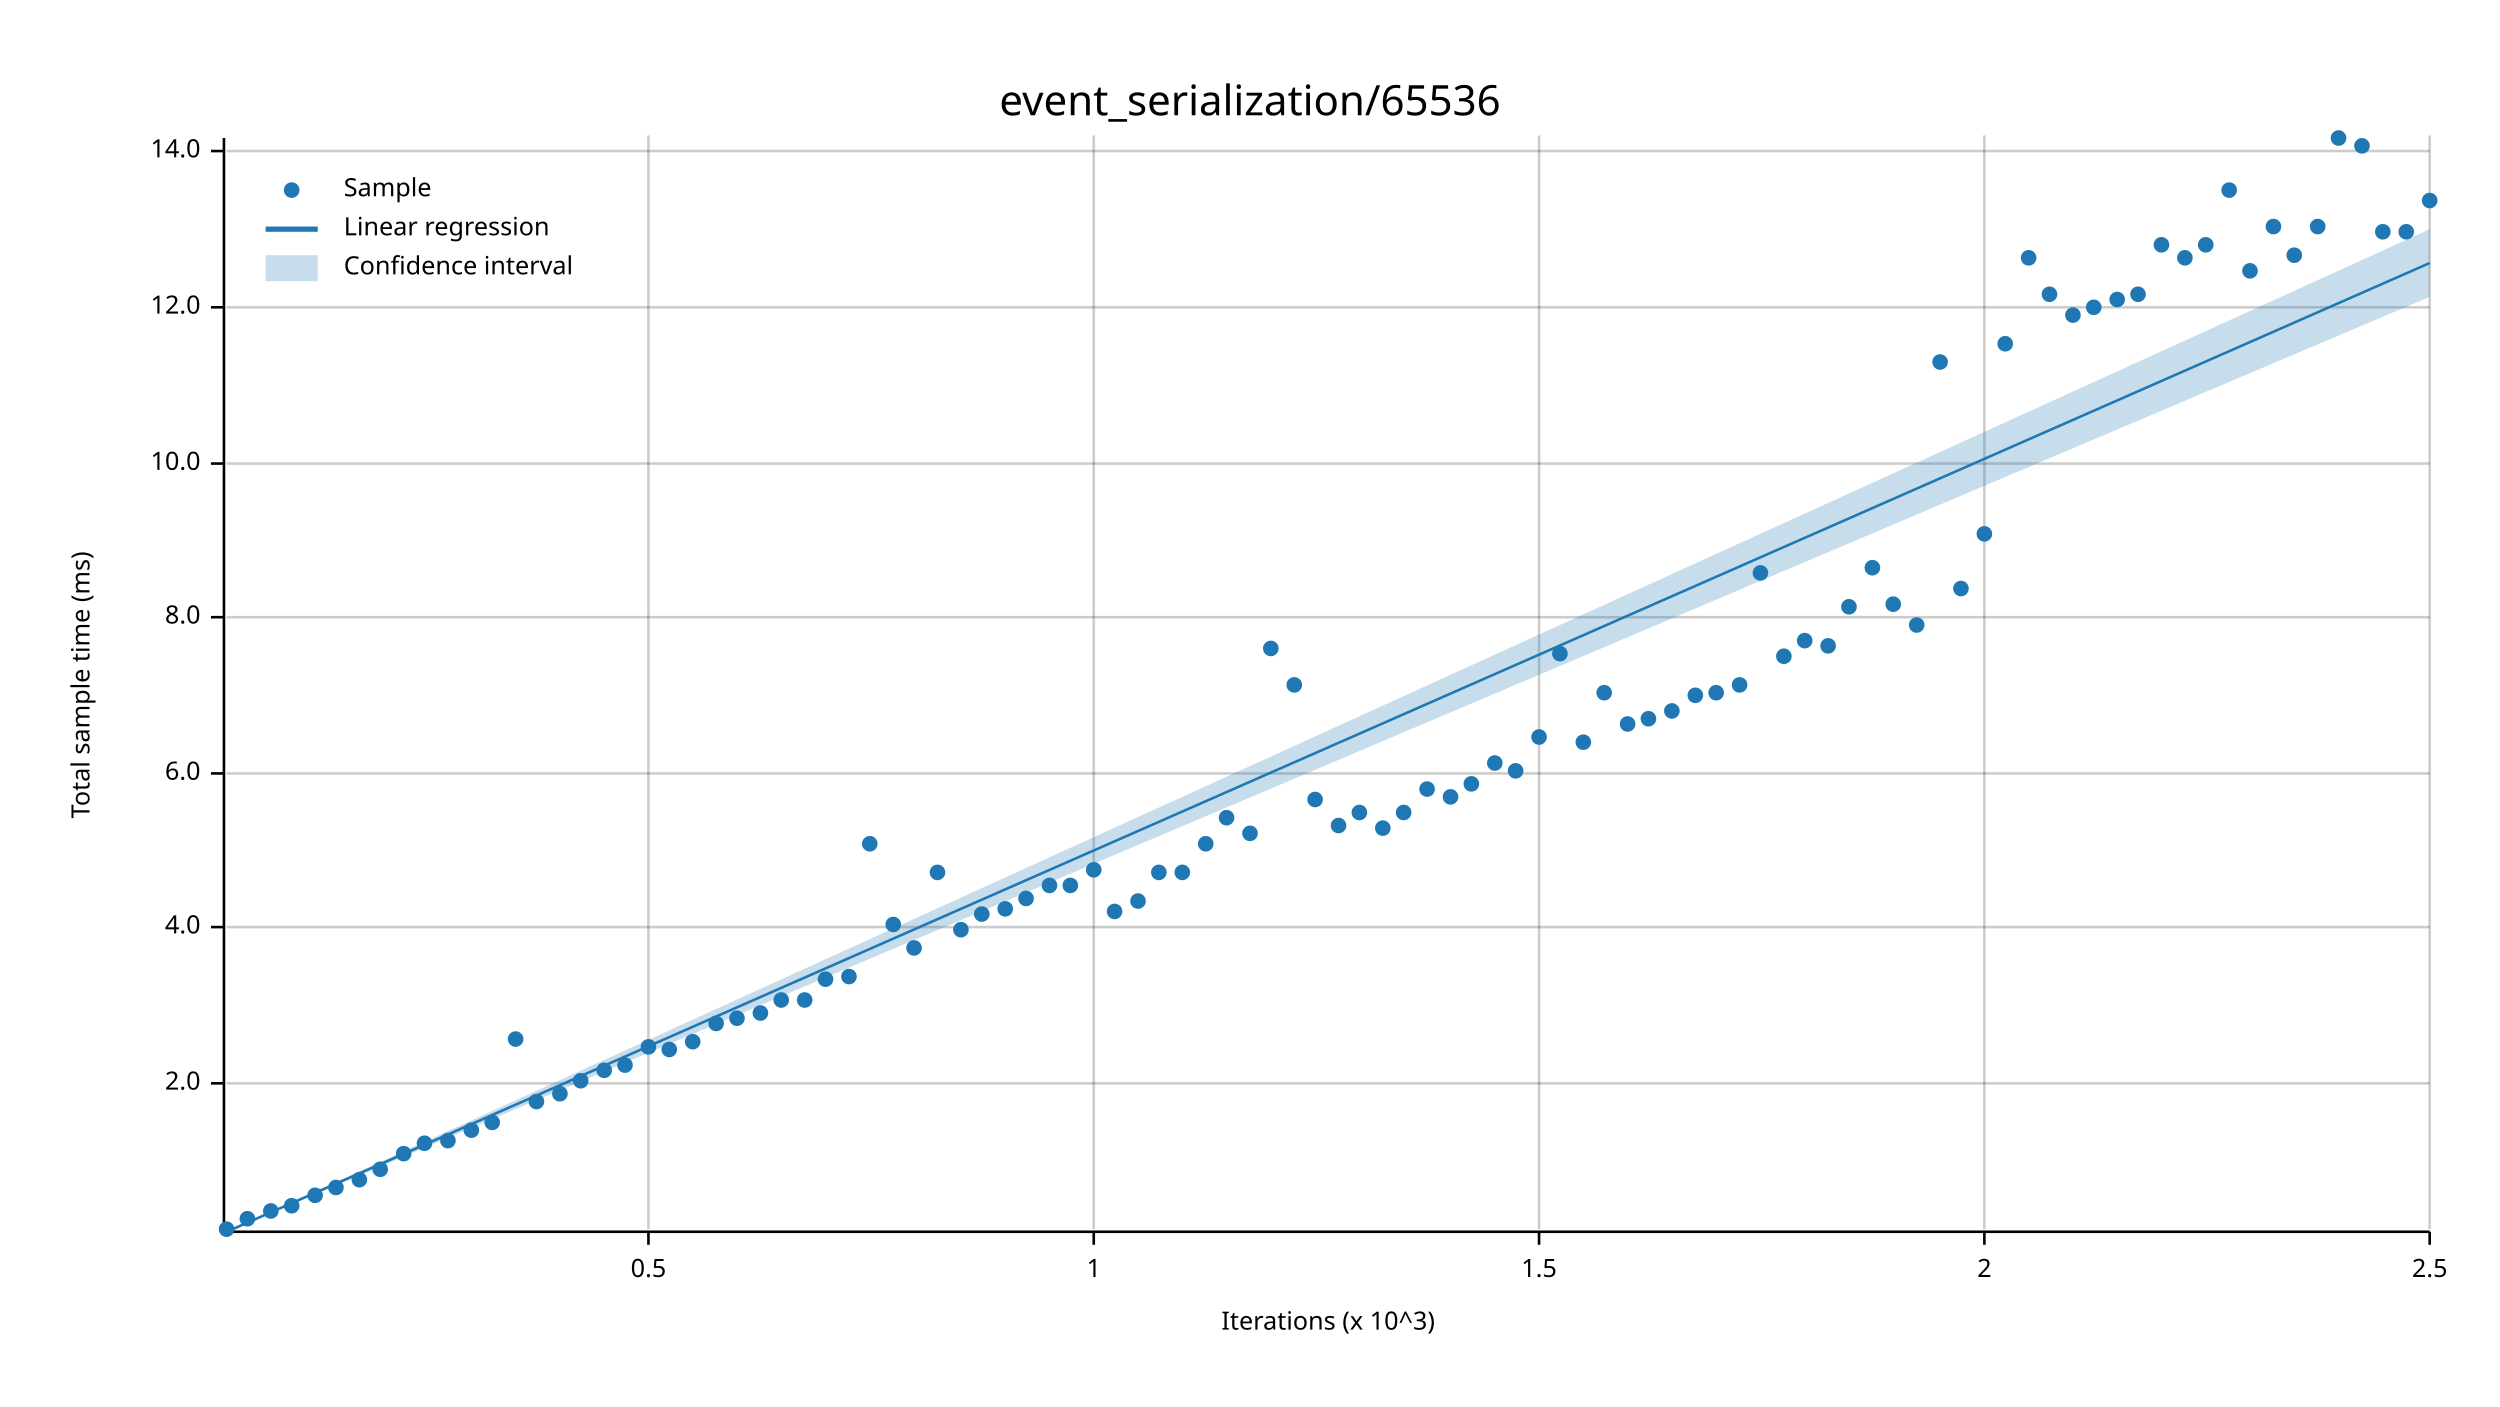
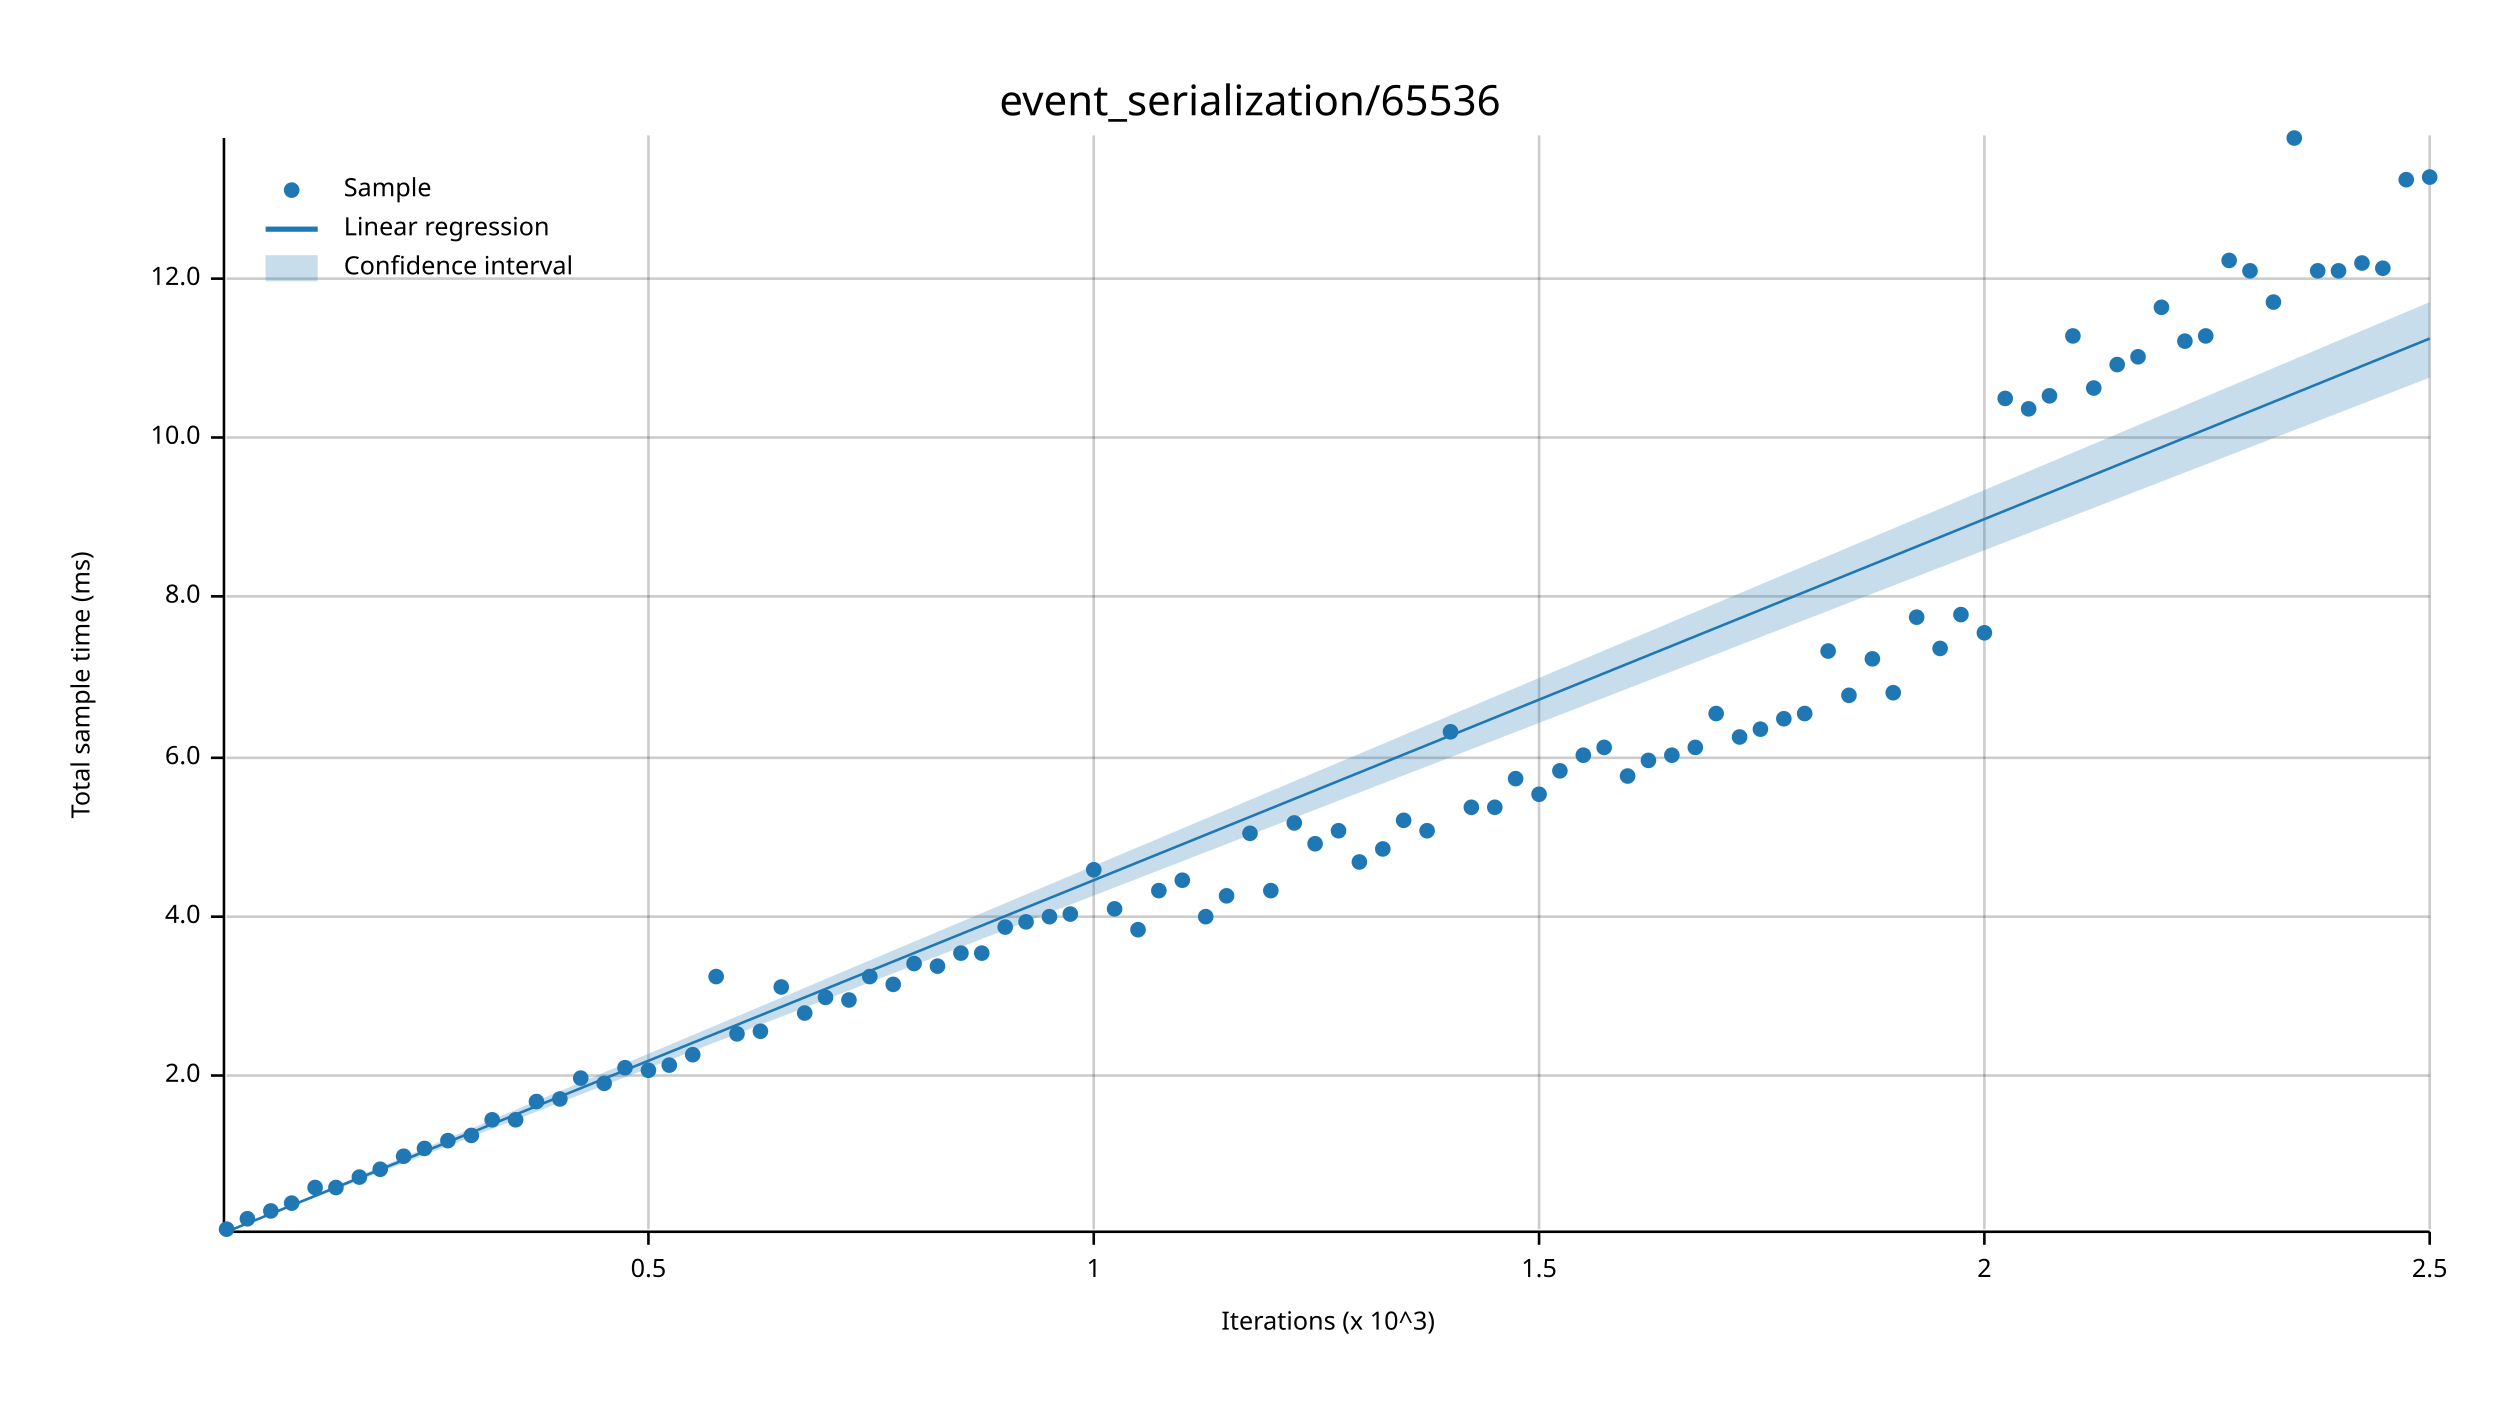
<svg xmlns="http://www.w3.org/2000/svg" width="960" height="540" viewBox="0 0 960 540">
  <text x="480" y="32" dy="0.76em" text-anchor="middle" font-family="sans-serif" font-size="16.129" opacity="1" fill="#000000">
event_serialization/65536
</text>
  <text x="27" y="263" dy="0.76em" text-anchor="middle" font-family="sans-serif" font-size="9.677" opacity="1" fill="#000000" transform="rotate(270, 27, 263)">
Total sample time (ms)
</text>
  <text x="510" y="513" dy="-0.5ex" text-anchor="middle" font-family="sans-serif" font-size="9.677" opacity="1" fill="#000000">
Iterations (x 10^3)
</text>
  <line opacity="0.2" stroke="#000000" stroke-width="1" x1="249" y1="472" x2="249" y2="52" />
  <line opacity="0.2" stroke="#000000" stroke-width="1" x1="420" y1="472" x2="420" y2="52" />
  <line opacity="0.2" stroke="#000000" stroke-width="1" x1="591" y1="472" x2="591" y2="52" />
  <line opacity="0.2" stroke="#000000" stroke-width="1" x1="762" y1="472" x2="762" y2="52" />
  <line opacity="0.2" stroke="#000000" stroke-width="1" x1="933" y1="472" x2="933" y2="52" />
-   <line opacity="0.2" stroke="#000000" stroke-width="1" x1="87" y1="416" x2="933" y2="416" />
-   <line opacity="0.2" stroke="#000000" stroke-width="1" x1="87" y1="356" x2="933" y2="356" />
-   <line opacity="0.2" stroke="#000000" stroke-width="1" x1="87" y1="297" x2="933" y2="297" />
-   <line opacity="0.2" stroke="#000000" stroke-width="1" x1="87" y1="237" x2="933" y2="237" />
-   <line opacity="0.2" stroke="#000000" stroke-width="1" x1="87" y1="178" x2="933" y2="178" />
-   <line opacity="0.2" stroke="#000000" stroke-width="1" x1="87" y1="118" x2="933" y2="118" />
-   <line opacity="0.2" stroke="#000000" stroke-width="1" x1="87" y1="58" x2="933" y2="58" />
+   <line opacity="0.2" stroke="#000000" stroke-width="1" x1="87" y1="413" x2="933" y2="413" />
+   <line opacity="0.2" stroke="#000000" stroke-width="1" x1="87" y1="352" x2="933" y2="352" />
+   <line opacity="0.2" stroke="#000000" stroke-width="1" x1="87" y1="291" x2="933" y2="291" />
+   <line opacity="0.2" stroke="#000000" stroke-width="1" x1="87" y1="229" x2="933" y2="229" />
+   <line opacity="0.2" stroke="#000000" stroke-width="1" x1="87" y1="168" x2="933" y2="168" />
+   <line opacity="0.2" stroke="#000000" stroke-width="1" x1="87" y1="107" x2="933" y2="107" />
  <polyline fill="none" opacity="1" stroke="#000000" stroke-width="1" points="86,53 86,473 " />
-   <text x="77" y="416" dy="0.5ex" text-anchor="end" font-family="sans-serif" font-size="9.677" opacity="1" fill="#000000">
+   <text x="77" y="413" dy="0.5ex" text-anchor="end" font-family="sans-serif" font-size="9.677" opacity="1" fill="#000000">
2.0
</text>
-   <polyline fill="none" opacity="1" stroke="#000000" stroke-width="1" points="81,416 86,416 " />
-   <text x="77" y="356" dy="0.5ex" text-anchor="end" font-family="sans-serif" font-size="9.677" opacity="1" fill="#000000">
+   <polyline fill="none" opacity="1" stroke="#000000" stroke-width="1" points="81,413 86,413 " />
+   <text x="77" y="352" dy="0.5ex" text-anchor="end" font-family="sans-serif" font-size="9.677" opacity="1" fill="#000000">
4.0
</text>
-   <polyline fill="none" opacity="1" stroke="#000000" stroke-width="1" points="81,356 86,356 " />
-   <text x="77" y="297" dy="0.5ex" text-anchor="end" font-family="sans-serif" font-size="9.677" opacity="1" fill="#000000">
+   <polyline fill="none" opacity="1" stroke="#000000" stroke-width="1" points="81,352 86,352 " />
+   <text x="77" y="291" dy="0.5ex" text-anchor="end" font-family="sans-serif" font-size="9.677" opacity="1" fill="#000000">
6.0
</text>
-   <polyline fill="none" opacity="1" stroke="#000000" stroke-width="1" points="81,297 86,297 " />
-   <text x="77" y="237" dy="0.5ex" text-anchor="end" font-family="sans-serif" font-size="9.677" opacity="1" fill="#000000">
+   <polyline fill="none" opacity="1" stroke="#000000" stroke-width="1" points="81,291 86,291 " />
+   <text x="77" y="229" dy="0.5ex" text-anchor="end" font-family="sans-serif" font-size="9.677" opacity="1" fill="#000000">
8.0
</text>
-   <polyline fill="none" opacity="1" stroke="#000000" stroke-width="1" points="81,237 86,237 " />
-   <text x="77" y="178" dy="0.5ex" text-anchor="end" font-family="sans-serif" font-size="9.677" opacity="1" fill="#000000">
+   <polyline fill="none" opacity="1" stroke="#000000" stroke-width="1" points="81,229 86,229 " />
+   <text x="77" y="168" dy="0.5ex" text-anchor="end" font-family="sans-serif" font-size="9.677" opacity="1" fill="#000000">
10.0
</text>
-   <polyline fill="none" opacity="1" stroke="#000000" stroke-width="1" points="81,178 86,178 " />
-   <text x="77" y="118" dy="0.5ex" text-anchor="end" font-family="sans-serif" font-size="9.677" opacity="1" fill="#000000">
+   <polyline fill="none" opacity="1" stroke="#000000" stroke-width="1" points="81,168 86,168 " />
+   <text x="77" y="107" dy="0.5ex" text-anchor="end" font-family="sans-serif" font-size="9.677" opacity="1" fill="#000000">
12.0
</text>
-   <polyline fill="none" opacity="1" stroke="#000000" stroke-width="1" points="81,118 86,118 " />
-   <text x="77" y="58" dy="0.5ex" text-anchor="end" font-family="sans-serif" font-size="9.677" opacity="1" fill="#000000">
- 14.0
- </text>
-   <polyline fill="none" opacity="1" stroke="#000000" stroke-width="1" points="81,58 86,58 " />
+   <polyline fill="none" opacity="1" stroke="#000000" stroke-width="1" points="81,107 86,107 " />
  <polyline fill="none" opacity="1" stroke="#000000" stroke-width="1" points="87,473 933,473 " />
  <text x="249" y="483" dy="0.76em" text-anchor="middle" font-family="sans-serif" font-size="9.677" opacity="1" fill="#000000">
0.5
</text>
  <polyline fill="none" opacity="1" stroke="#000000" stroke-width="1" points="249,473 249,478 " />
  <text x="420" y="483" dy="0.76em" text-anchor="middle" font-family="sans-serif" font-size="9.677" opacity="1" fill="#000000">
1
</text>
  <polyline fill="none" opacity="1" stroke="#000000" stroke-width="1" points="420,473 420,478 " />
  <text x="591" y="483" dy="0.76em" text-anchor="middle" font-family="sans-serif" font-size="9.677" opacity="1" fill="#000000">
1.5
</text>
  <polyline fill="none" opacity="1" stroke="#000000" stroke-width="1" points="591,473 591,478 " />
  <text x="762" y="483" dy="0.76em" text-anchor="middle" font-family="sans-serif" font-size="9.677" opacity="1" fill="#000000">
2
</text>
  <polyline fill="none" opacity="1" stroke="#000000" stroke-width="1" points="762,473 762,478 " />
  <text x="933" y="483" dy="0.76em" text-anchor="middle" font-family="sans-serif" font-size="9.677" opacity="1" fill="#000000">
2.5
</text>
  <polyline fill="none" opacity="1" stroke="#000000" stroke-width="1" points="933,473 933,478 " />
  <circle cx="87" cy="472" r="3" opacity="1" fill="#1F78B4" stroke="none" stroke-width="1" />
  <circle cx="95" cy="468" r="3" opacity="1" fill="#1F78B4" stroke="none" stroke-width="1" />
  <circle cx="104" cy="465" r="3" opacity="1" fill="#1F78B4" stroke="none" stroke-width="1" />
-   <circle cx="112" cy="463" r="3" opacity="1" fill="#1F78B4" stroke="none" stroke-width="1" />
-   <circle cx="121" cy="459" r="3" opacity="1" fill="#1F78B4" stroke="none" stroke-width="1" />
+   <circle cx="112" cy="462" r="3" opacity="1" fill="#1F78B4" stroke="none" stroke-width="1" />
+   <circle cx="121" cy="456" r="3" opacity="1" fill="#1F78B4" stroke="none" stroke-width="1" />
  <circle cx="129" cy="456" r="3" opacity="1" fill="#1F78B4" stroke="none" stroke-width="1" />
-   <circle cx="138" cy="453" r="3" opacity="1" fill="#1F78B4" stroke="none" stroke-width="1" />
+   <circle cx="138" cy="452" r="3" opacity="1" fill="#1F78B4" stroke="none" stroke-width="1" />
  <circle cx="146" cy="449" r="3" opacity="1" fill="#1F78B4" stroke="none" stroke-width="1" />
-   <circle cx="155" cy="443" r="3" opacity="1" fill="#1F78B4" stroke="none" stroke-width="1" />
-   <circle cx="163" cy="439" r="3" opacity="1" fill="#1F78B4" stroke="none" stroke-width="1" />
+   <circle cx="155" cy="444" r="3" opacity="1" fill="#1F78B4" stroke="none" stroke-width="1" />
+   <circle cx="163" cy="441" r="3" opacity="1" fill="#1F78B4" stroke="none" stroke-width="1" />
  <circle cx="172" cy="438" r="3" opacity="1" fill="#1F78B4" stroke="none" stroke-width="1" />
-   <circle cx="181" cy="434" r="3" opacity="1" fill="#1F78B4" stroke="none" stroke-width="1" />
-   <circle cx="189" cy="431" r="3" opacity="1" fill="#1F78B4" stroke="none" stroke-width="1" />
-   <circle cx="198" cy="399" r="3" opacity="1" fill="#1F78B4" stroke="none" stroke-width="1" />
+   <circle cx="181" cy="436" r="3" opacity="1" fill="#1F78B4" stroke="none" stroke-width="1" />
+   <circle cx="189" cy="430" r="3" opacity="1" fill="#1F78B4" stroke="none" stroke-width="1" />
+   <circle cx="198" cy="430" r="3" opacity="1" fill="#1F78B4" stroke="none" stroke-width="1" />
  <circle cx="206" cy="423" r="3" opacity="1" fill="#1F78B4" stroke="none" stroke-width="1" />
-   <circle cx="215" cy="420" r="3" opacity="1" fill="#1F78B4" stroke="none" stroke-width="1" />
-   <circle cx="223" cy="415" r="3" opacity="1" fill="#1F78B4" stroke="none" stroke-width="1" />
-   <circle cx="232" cy="411" r="3" opacity="1" fill="#1F78B4" stroke="none" stroke-width="1" />
-   <circle cx="240" cy="409" r="3" opacity="1" fill="#1F78B4" stroke="none" stroke-width="1" />
-   <circle cx="249" cy="402" r="3" opacity="1" fill="#1F78B4" stroke="none" stroke-width="1" />
-   <circle cx="257" cy="403" r="3" opacity="1" fill="#1F78B4" stroke="none" stroke-width="1" />
-   <circle cx="266" cy="400" r="3" opacity="1" fill="#1F78B4" stroke="none" stroke-width="1" />
-   <circle cx="275" cy="393" r="3" opacity="1" fill="#1F78B4" stroke="none" stroke-width="1" />
-   <circle cx="283" cy="391" r="3" opacity="1" fill="#1F78B4" stroke="none" stroke-width="1" />
-   <circle cx="292" cy="389" r="3" opacity="1" fill="#1F78B4" stroke="none" stroke-width="1" />
-   <circle cx="300" cy="384" r="3" opacity="1" fill="#1F78B4" stroke="none" stroke-width="1" />
-   <circle cx="309" cy="384" r="3" opacity="1" fill="#1F78B4" stroke="none" stroke-width="1" />
-   <circle cx="317" cy="376" r="3" opacity="1" fill="#1F78B4" stroke="none" stroke-width="1" />
-   <circle cx="326" cy="375" r="3" opacity="1" fill="#1F78B4" stroke="none" stroke-width="1" />
-   <circle cx="334" cy="324" r="3" opacity="1" fill="#1F78B4" stroke="none" stroke-width="1" />
-   <circle cx="343" cy="355" r="3" opacity="1" fill="#1F78B4" stroke="none" stroke-width="1" />
-   <circle cx="351" cy="364" r="3" opacity="1" fill="#1F78B4" stroke="none" stroke-width="1" />
-   <circle cx="360" cy="335" r="3" opacity="1" fill="#1F78B4" stroke="none" stroke-width="1" />
-   <circle cx="369" cy="357" r="3" opacity="1" fill="#1F78B4" stroke="none" stroke-width="1" />
-   <circle cx="377" cy="351" r="3" opacity="1" fill="#1F78B4" stroke="none" stroke-width="1" />
-   <circle cx="386" cy="349" r="3" opacity="1" fill="#1F78B4" stroke="none" stroke-width="1" />
-   <circle cx="394" cy="345" r="3" opacity="1" fill="#1F78B4" stroke="none" stroke-width="1" />
-   <circle cx="403" cy="340" r="3" opacity="1" fill="#1F78B4" stroke="none" stroke-width="1" />
-   <circle cx="411" cy="340" r="3" opacity="1" fill="#1F78B4" stroke="none" stroke-width="1" />
+   <circle cx="215" cy="422" r="3" opacity="1" fill="#1F78B4" stroke="none" stroke-width="1" />
+   <circle cx="223" cy="414" r="3" opacity="1" fill="#1F78B4" stroke="none" stroke-width="1" />
+   <circle cx="232" cy="416" r="3" opacity="1" fill="#1F78B4" stroke="none" stroke-width="1" />
+   <circle cx="240" cy="410" r="3" opacity="1" fill="#1F78B4" stroke="none" stroke-width="1" />
+   <circle cx="249" cy="411" r="3" opacity="1" fill="#1F78B4" stroke="none" stroke-width="1" />
+   <circle cx="257" cy="409" r="3" opacity="1" fill="#1F78B4" stroke="none" stroke-width="1" />
+   <circle cx="266" cy="405" r="3" opacity="1" fill="#1F78B4" stroke="none" stroke-width="1" />
+   <circle cx="275" cy="375" r="3" opacity="1" fill="#1F78B4" stroke="none" stroke-width="1" />
+   <circle cx="283" cy="397" r="3" opacity="1" fill="#1F78B4" stroke="none" stroke-width="1" />
+   <circle cx="292" cy="396" r="3" opacity="1" fill="#1F78B4" stroke="none" stroke-width="1" />
+   <circle cx="300" cy="379" r="3" opacity="1" fill="#1F78B4" stroke="none" stroke-width="1" />
+   <circle cx="309" cy="389" r="3" opacity="1" fill="#1F78B4" stroke="none" stroke-width="1" />
+   <circle cx="317" cy="383" r="3" opacity="1" fill="#1F78B4" stroke="none" stroke-width="1" />
+   <circle cx="326" cy="384" r="3" opacity="1" fill="#1F78B4" stroke="none" stroke-width="1" />
+   <circle cx="334" cy="375" r="3" opacity="1" fill="#1F78B4" stroke="none" stroke-width="1" />
+   <circle cx="343" cy="378" r="3" opacity="1" fill="#1F78B4" stroke="none" stroke-width="1" />
+   <circle cx="351" cy="370" r="3" opacity="1" fill="#1F78B4" stroke="none" stroke-width="1" />
+   <circle cx="360" cy="371" r="3" opacity="1" fill="#1F78B4" stroke="none" stroke-width="1" />
+   <circle cx="369" cy="366" r="3" opacity="1" fill="#1F78B4" stroke="none" stroke-width="1" />
+   <circle cx="377" cy="366" r="3" opacity="1" fill="#1F78B4" stroke="none" stroke-width="1" />
+   <circle cx="386" cy="356" r="3" opacity="1" fill="#1F78B4" stroke="none" stroke-width="1" />
+   <circle cx="394" cy="354" r="3" opacity="1" fill="#1F78B4" stroke="none" stroke-width="1" />
+   <circle cx="403" cy="352" r="3" opacity="1" fill="#1F78B4" stroke="none" stroke-width="1" />
+   <circle cx="411" cy="351" r="3" opacity="1" fill="#1F78B4" stroke="none" stroke-width="1" />
  <circle cx="420" cy="334" r="3" opacity="1" fill="#1F78B4" stroke="none" stroke-width="1" />
-   <circle cx="428" cy="350" r="3" opacity="1" fill="#1F78B4" stroke="none" stroke-width="1" />
-   <circle cx="437" cy="346" r="3" opacity="1" fill="#1F78B4" stroke="none" stroke-width="1" />
-   <circle cx="445" cy="335" r="3" opacity="1" fill="#1F78B4" stroke="none" stroke-width="1" />
-   <circle cx="454" cy="335" r="3" opacity="1" fill="#1F78B4" stroke="none" stroke-width="1" />
-   <circle cx="463" cy="324" r="3" opacity="1" fill="#1F78B4" stroke="none" stroke-width="1" />
-   <circle cx="471" cy="314" r="3" opacity="1" fill="#1F78B4" stroke="none" stroke-width="1" />
+   <circle cx="428" cy="349" r="3" opacity="1" fill="#1F78B4" stroke="none" stroke-width="1" />
+   <circle cx="437" cy="357" r="3" opacity="1" fill="#1F78B4" stroke="none" stroke-width="1" />
+   <circle cx="445" cy="342" r="3" opacity="1" fill="#1F78B4" stroke="none" stroke-width="1" />
+   <circle cx="454" cy="338" r="3" opacity="1" fill="#1F78B4" stroke="none" stroke-width="1" />
+   <circle cx="463" cy="352" r="3" opacity="1" fill="#1F78B4" stroke="none" stroke-width="1" />
+   <circle cx="471" cy="344" r="3" opacity="1" fill="#1F78B4" stroke="none" stroke-width="1" />
  <circle cx="480" cy="320" r="3" opacity="1" fill="#1F78B4" stroke="none" stroke-width="1" />
-   <circle cx="488" cy="249" r="3" opacity="1" fill="#1F78B4" stroke="none" stroke-width="1" />
-   <circle cx="497" cy="263" r="3" opacity="1" fill="#1F78B4" stroke="none" stroke-width="1" />
-   <circle cx="505" cy="307" r="3" opacity="1" fill="#1F78B4" stroke="none" stroke-width="1" />
-   <circle cx="514" cy="317" r="3" opacity="1" fill="#1F78B4" stroke="none" stroke-width="1" />
-   <circle cx="522" cy="312" r="3" opacity="1" fill="#1F78B4" stroke="none" stroke-width="1" />
-   <circle cx="531" cy="318" r="3" opacity="1" fill="#1F78B4" stroke="none" stroke-width="1" />
-   <circle cx="539" cy="312" r="3" opacity="1" fill="#1F78B4" stroke="none" stroke-width="1" />
-   <circle cx="548" cy="303" r="3" opacity="1" fill="#1F78B4" stroke="none" stroke-width="1" />
-   <circle cx="557" cy="306" r="3" opacity="1" fill="#1F78B4" stroke="none" stroke-width="1" />
-   <circle cx="565" cy="301" r="3" opacity="1" fill="#1F78B4" stroke="none" stroke-width="1" />
-   <circle cx="574" cy="293" r="3" opacity="1" fill="#1F78B4" stroke="none" stroke-width="1" />
-   <circle cx="582" cy="296" r="3" opacity="1" fill="#1F78B4" stroke="none" stroke-width="1" />
-   <circle cx="591" cy="283" r="3" opacity="1" fill="#1F78B4" stroke="none" stroke-width="1" />
-   <circle cx="599" cy="251" r="3" opacity="1" fill="#1F78B4" stroke="none" stroke-width="1" />
-   <circle cx="608" cy="285" r="3" opacity="1" fill="#1F78B4" stroke="none" stroke-width="1" />
-   <circle cx="616" cy="266" r="3" opacity="1" fill="#1F78B4" stroke="none" stroke-width="1" />
-   <circle cx="625" cy="278" r="3" opacity="1" fill="#1F78B4" stroke="none" stroke-width="1" />
-   <circle cx="633" cy="276" r="3" opacity="1" fill="#1F78B4" stroke="none" stroke-width="1" />
-   <circle cx="642" cy="273" r="3" opacity="1" fill="#1F78B4" stroke="none" stroke-width="1" />
-   <circle cx="651" cy="267" r="3" opacity="1" fill="#1F78B4" stroke="none" stroke-width="1" />
-   <circle cx="659" cy="266" r="3" opacity="1" fill="#1F78B4" stroke="none" stroke-width="1" />
-   <circle cx="668" cy="263" r="3" opacity="1" fill="#1F78B4" stroke="none" stroke-width="1" />
-   <circle cx="676" cy="220" r="3" opacity="1" fill="#1F78B4" stroke="none" stroke-width="1" />
-   <circle cx="685" cy="252" r="3" opacity="1" fill="#1F78B4" stroke="none" stroke-width="1" />
-   <circle cx="693" cy="246" r="3" opacity="1" fill="#1F78B4" stroke="none" stroke-width="1" />
-   <circle cx="702" cy="248" r="3" opacity="1" fill="#1F78B4" stroke="none" stroke-width="1" />
-   <circle cx="710" cy="233" r="3" opacity="1" fill="#1F78B4" stroke="none" stroke-width="1" />
-   <circle cx="719" cy="218" r="3" opacity="1" fill="#1F78B4" stroke="none" stroke-width="1" />
-   <circle cx="727" cy="232" r="3" opacity="1" fill="#1F78B4" stroke="none" stroke-width="1" />
-   <circle cx="736" cy="240" r="3" opacity="1" fill="#1F78B4" stroke="none" stroke-width="1" />
-   <circle cx="745" cy="139" r="3" opacity="1" fill="#1F78B4" stroke="none" stroke-width="1" />
-   <circle cx="753" cy="226" r="3" opacity="1" fill="#1F78B4" stroke="none" stroke-width="1" />
-   <circle cx="762" cy="205" r="3" opacity="1" fill="#1F78B4" stroke="none" stroke-width="1" />
-   <circle cx="770" cy="132" r="3" opacity="1" fill="#1F78B4" stroke="none" stroke-width="1" />
-   <circle cx="779" cy="99" r="3" opacity="1" fill="#1F78B4" stroke="none" stroke-width="1" />
-   <circle cx="787" cy="113" r="3" opacity="1" fill="#1F78B4" stroke="none" stroke-width="1" />
-   <circle cx="796" cy="121" r="3" opacity="1" fill="#1F78B4" stroke="none" stroke-width="1" />
-   <circle cx="804" cy="118" r="3" opacity="1" fill="#1F78B4" stroke="none" stroke-width="1" />
-   <circle cx="813" cy="115" r="3" opacity="1" fill="#1F78B4" stroke="none" stroke-width="1" />
-   <circle cx="821" cy="113" r="3" opacity="1" fill="#1F78B4" stroke="none" stroke-width="1" />
-   <circle cx="830" cy="94" r="3" opacity="1" fill="#1F78B4" stroke="none" stroke-width="1" />
-   <circle cx="839" cy="99" r="3" opacity="1" fill="#1F78B4" stroke="none" stroke-width="1" />
-   <circle cx="847" cy="94" r="3" opacity="1" fill="#1F78B4" stroke="none" stroke-width="1" />
-   <circle cx="856" cy="73" r="3" opacity="1" fill="#1F78B4" stroke="none" stroke-width="1" />
+   <circle cx="488" cy="342" r="3" opacity="1" fill="#1F78B4" stroke="none" stroke-width="1" />
+   <circle cx="497" cy="316" r="3" opacity="1" fill="#1F78B4" stroke="none" stroke-width="1" />
+   <circle cx="505" cy="324" r="3" opacity="1" fill="#1F78B4" stroke="none" stroke-width="1" />
+   <circle cx="514" cy="319" r="3" opacity="1" fill="#1F78B4" stroke="none" stroke-width="1" />
+   <circle cx="522" cy="331" r="3" opacity="1" fill="#1F78B4" stroke="none" stroke-width="1" />
+   <circle cx="531" cy="326" r="3" opacity="1" fill="#1F78B4" stroke="none" stroke-width="1" />
+   <circle cx="539" cy="315" r="3" opacity="1" fill="#1F78B4" stroke="none" stroke-width="1" />
+   <circle cx="548" cy="319" r="3" opacity="1" fill="#1F78B4" stroke="none" stroke-width="1" />
+   <circle cx="557" cy="281" r="3" opacity="1" fill="#1F78B4" stroke="none" stroke-width="1" />
+   <circle cx="565" cy="310" r="3" opacity="1" fill="#1F78B4" stroke="none" stroke-width="1" />
+   <circle cx="574" cy="310" r="3" opacity="1" fill="#1F78B4" stroke="none" stroke-width="1" />
+   <circle cx="582" cy="299" r="3" opacity="1" fill="#1F78B4" stroke="none" stroke-width="1" />
+   <circle cx="591" cy="305" r="3" opacity="1" fill="#1F78B4" stroke="none" stroke-width="1" />
+   <circle cx="599" cy="296" r="3" opacity="1" fill="#1F78B4" stroke="none" stroke-width="1" />
+   <circle cx="608" cy="290" r="3" opacity="1" fill="#1F78B4" stroke="none" stroke-width="1" />
+   <circle cx="616" cy="287" r="3" opacity="1" fill="#1F78B4" stroke="none" stroke-width="1" />
+   <circle cx="625" cy="298" r="3" opacity="1" fill="#1F78B4" stroke="none" stroke-width="1" />
+   <circle cx="633" cy="292" r="3" opacity="1" fill="#1F78B4" stroke="none" stroke-width="1" />
+   <circle cx="642" cy="290" r="3" opacity="1" fill="#1F78B4" stroke="none" stroke-width="1" />
+   <circle cx="651" cy="287" r="3" opacity="1" fill="#1F78B4" stroke="none" stroke-width="1" />
+   <circle cx="659" cy="274" r="3" opacity="1" fill="#1F78B4" stroke="none" stroke-width="1" />
+   <circle cx="668" cy="283" r="3" opacity="1" fill="#1F78B4" stroke="none" stroke-width="1" />
+   <circle cx="676" cy="280" r="3" opacity="1" fill="#1F78B4" stroke="none" stroke-width="1" />
+   <circle cx="685" cy="276" r="3" opacity="1" fill="#1F78B4" stroke="none" stroke-width="1" />
+   <circle cx="693" cy="274" r="3" opacity="1" fill="#1F78B4" stroke="none" stroke-width="1" />
+   <circle cx="702" cy="250" r="3" opacity="1" fill="#1F78B4" stroke="none" stroke-width="1" />
+   <circle cx="710" cy="267" r="3" opacity="1" fill="#1F78B4" stroke="none" stroke-width="1" />
+   <circle cx="719" cy="253" r="3" opacity="1" fill="#1F78B4" stroke="none" stroke-width="1" />
+   <circle cx="727" cy="266" r="3" opacity="1" fill="#1F78B4" stroke="none" stroke-width="1" />
+   <circle cx="736" cy="237" r="3" opacity="1" fill="#1F78B4" stroke="none" stroke-width="1" />
+   <circle cx="745" cy="249" r="3" opacity="1" fill="#1F78B4" stroke="none" stroke-width="1" />
+   <circle cx="753" cy="236" r="3" opacity="1" fill="#1F78B4" stroke="none" stroke-width="1" />
+   <circle cx="762" cy="243" r="3" opacity="1" fill="#1F78B4" stroke="none" stroke-width="1" />
+   <circle cx="770" cy="153" r="3" opacity="1" fill="#1F78B4" stroke="none" stroke-width="1" />
+   <circle cx="779" cy="157" r="3" opacity="1" fill="#1F78B4" stroke="none" stroke-width="1" />
+   <circle cx="787" cy="152" r="3" opacity="1" fill="#1F78B4" stroke="none" stroke-width="1" />
+   <circle cx="796" cy="129" r="3" opacity="1" fill="#1F78B4" stroke="none" stroke-width="1" />
+   <circle cx="804" cy="149" r="3" opacity="1" fill="#1F78B4" stroke="none" stroke-width="1" />
+   <circle cx="813" cy="140" r="3" opacity="1" fill="#1F78B4" stroke="none" stroke-width="1" />
+   <circle cx="821" cy="137" r="3" opacity="1" fill="#1F78B4" stroke="none" stroke-width="1" />
+   <circle cx="830" cy="118" r="3" opacity="1" fill="#1F78B4" stroke="none" stroke-width="1" />
+   <circle cx="839" cy="131" r="3" opacity="1" fill="#1F78B4" stroke="none" stroke-width="1" />
+   <circle cx="847" cy="129" r="3" opacity="1" fill="#1F78B4" stroke="none" stroke-width="1" />
+   <circle cx="856" cy="100" r="3" opacity="1" fill="#1F78B4" stroke="none" stroke-width="1" />
  <circle cx="864" cy="104" r="3" opacity="1" fill="#1F78B4" stroke="none" stroke-width="1" />
-   <circle cx="873" cy="87" r="3" opacity="1" fill="#1F78B4" stroke="none" stroke-width="1" />
-   <circle cx="881" cy="98" r="3" opacity="1" fill="#1F78B4" stroke="none" stroke-width="1" />
-   <circle cx="890" cy="87" r="3" opacity="1" fill="#1F78B4" stroke="none" stroke-width="1" />
-   <circle cx="898" cy="53" r="3" opacity="1" fill="#1F78B4" stroke="none" stroke-width="1" />
-   <circle cx="907" cy="56" r="3" opacity="1" fill="#1F78B4" stroke="none" stroke-width="1" />
-   <circle cx="915" cy="89" r="3" opacity="1" fill="#1F78B4" stroke="none" stroke-width="1" />
-   <circle cx="924" cy="89" r="3" opacity="1" fill="#1F78B4" stroke="none" stroke-width="1" />
-   <circle cx="933" cy="77" r="3" opacity="1" fill="#1F78B4" stroke="none" stroke-width="1" />
-   <polyline fill="none" opacity="1" stroke="#1F78B4" stroke-width="1" points="87,473 933,101 " />
-   <polygon opacity="0.25" fill="#1F78B4" points="87,473 933,114 933,88 " />
+   <circle cx="873" cy="116" r="3" opacity="1" fill="#1F78B4" stroke="none" stroke-width="1" />
+   <circle cx="881" cy="53" r="3" opacity="1" fill="#1F78B4" stroke="none" stroke-width="1" />
+   <circle cx="890" cy="104" r="3" opacity="1" fill="#1F78B4" stroke="none" stroke-width="1" />
+   <circle cx="898" cy="104" r="3" opacity="1" fill="#1F78B4" stroke="none" stroke-width="1" />
+   <circle cx="907" cy="101" r="3" opacity="1" fill="#1F78B4" stroke="none" stroke-width="1" />
+   <circle cx="915" cy="103" r="3" opacity="1" fill="#1F78B4" stroke="none" stroke-width="1" />
+   <circle cx="924" cy="69" r="3" opacity="1" fill="#1F78B4" stroke="none" stroke-width="1" />
+   <circle cx="933" cy="68" r="3" opacity="1" fill="#1F78B4" stroke="none" stroke-width="1" />
+   <polyline fill="none" opacity="1" stroke="#1F78B4" stroke-width="1" points="87,473 933,130 " />
+   <polygon opacity="0.25" fill="#1F78B4" points="87,473 933,145 933,116 " />
  <text x="132" y="68" dy="0.76em" text-anchor="start" font-family="sans-serif" font-size="9.677" opacity="1" fill="#000000">
Sample
</text>
  <text x="132" y="83" dy="0.76em" text-anchor="start" font-family="sans-serif" font-size="9.677" opacity="1" fill="#000000">
Linear regression
</text>
  <text x="132" y="98" dy="0.76em" text-anchor="start" font-family="sans-serif" font-size="9.677" opacity="1" fill="#000000">
Confidence interval
</text>
  <circle cx="112" cy="73" r="3" opacity="1" fill="#1F78B4" stroke="none" stroke-width="1" />
  <polyline fill="none" opacity="1" stroke="#1F78B4" stroke-width="2" points="102,88 122,88 " />
  <rect x="102" y="98" width="20" height="10" opacity="0.25" fill="#1F78B4" stroke="none" />
</svg>
